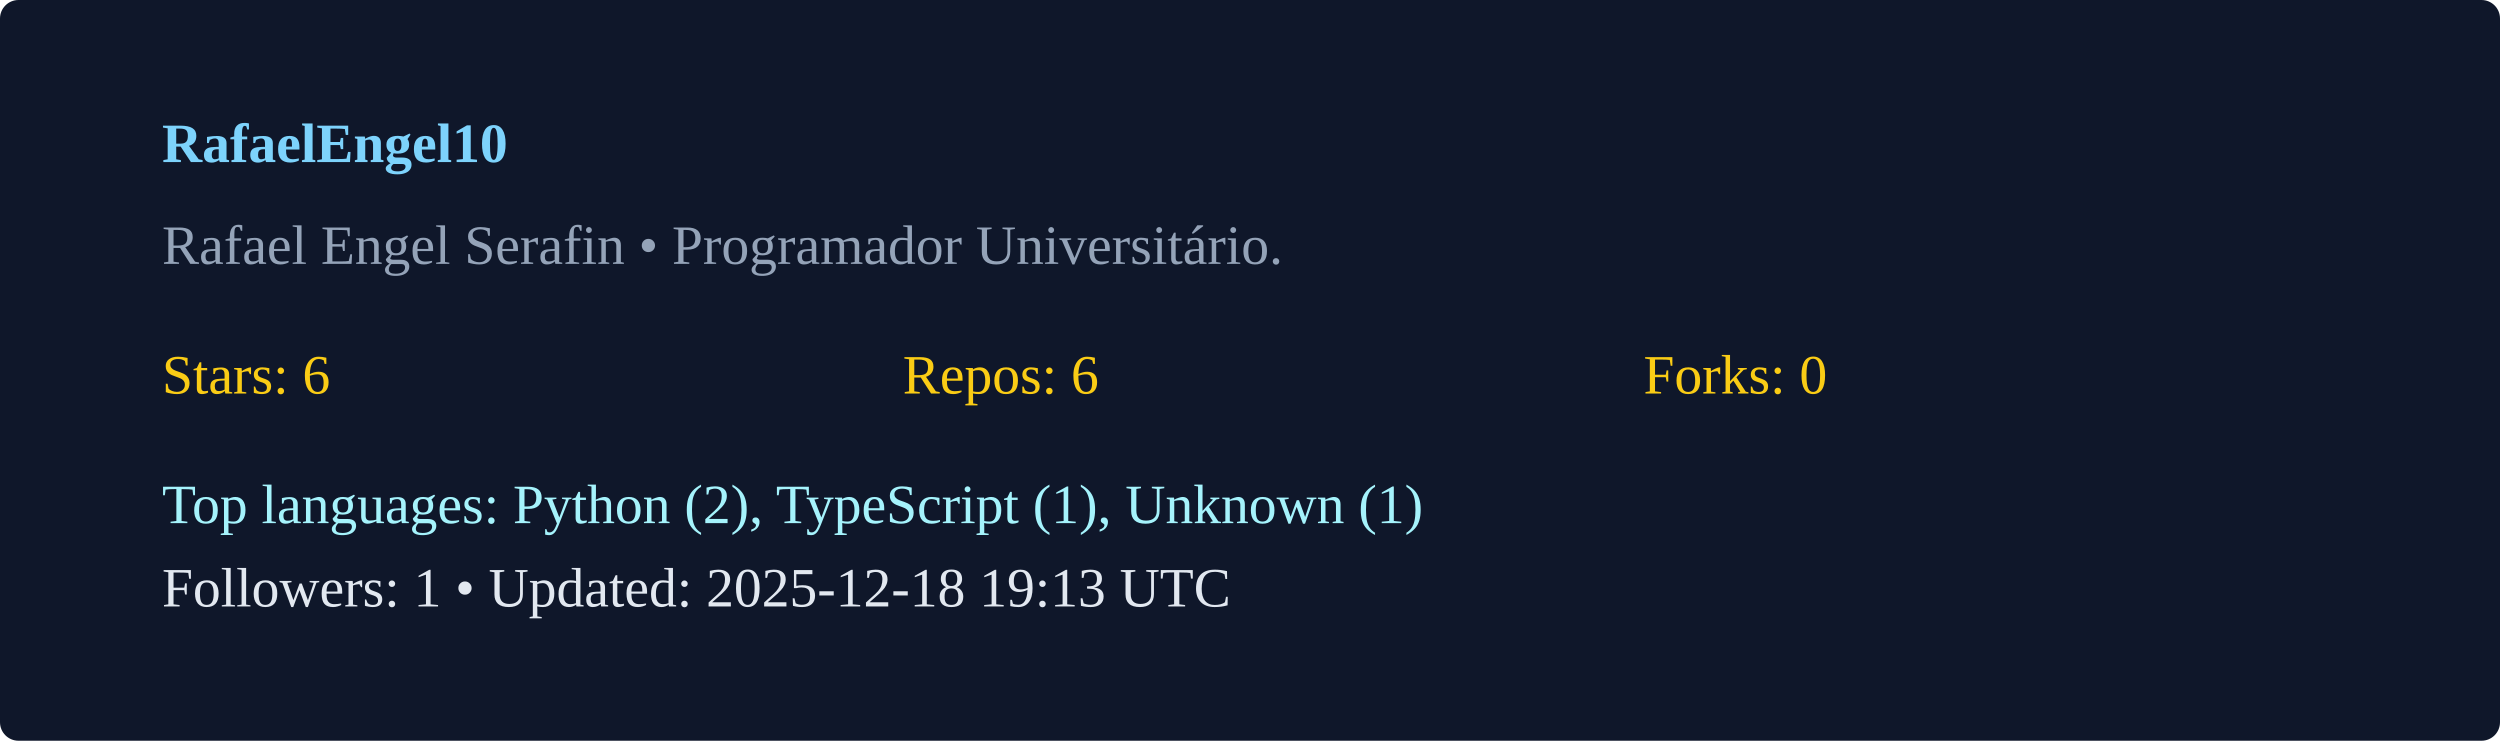
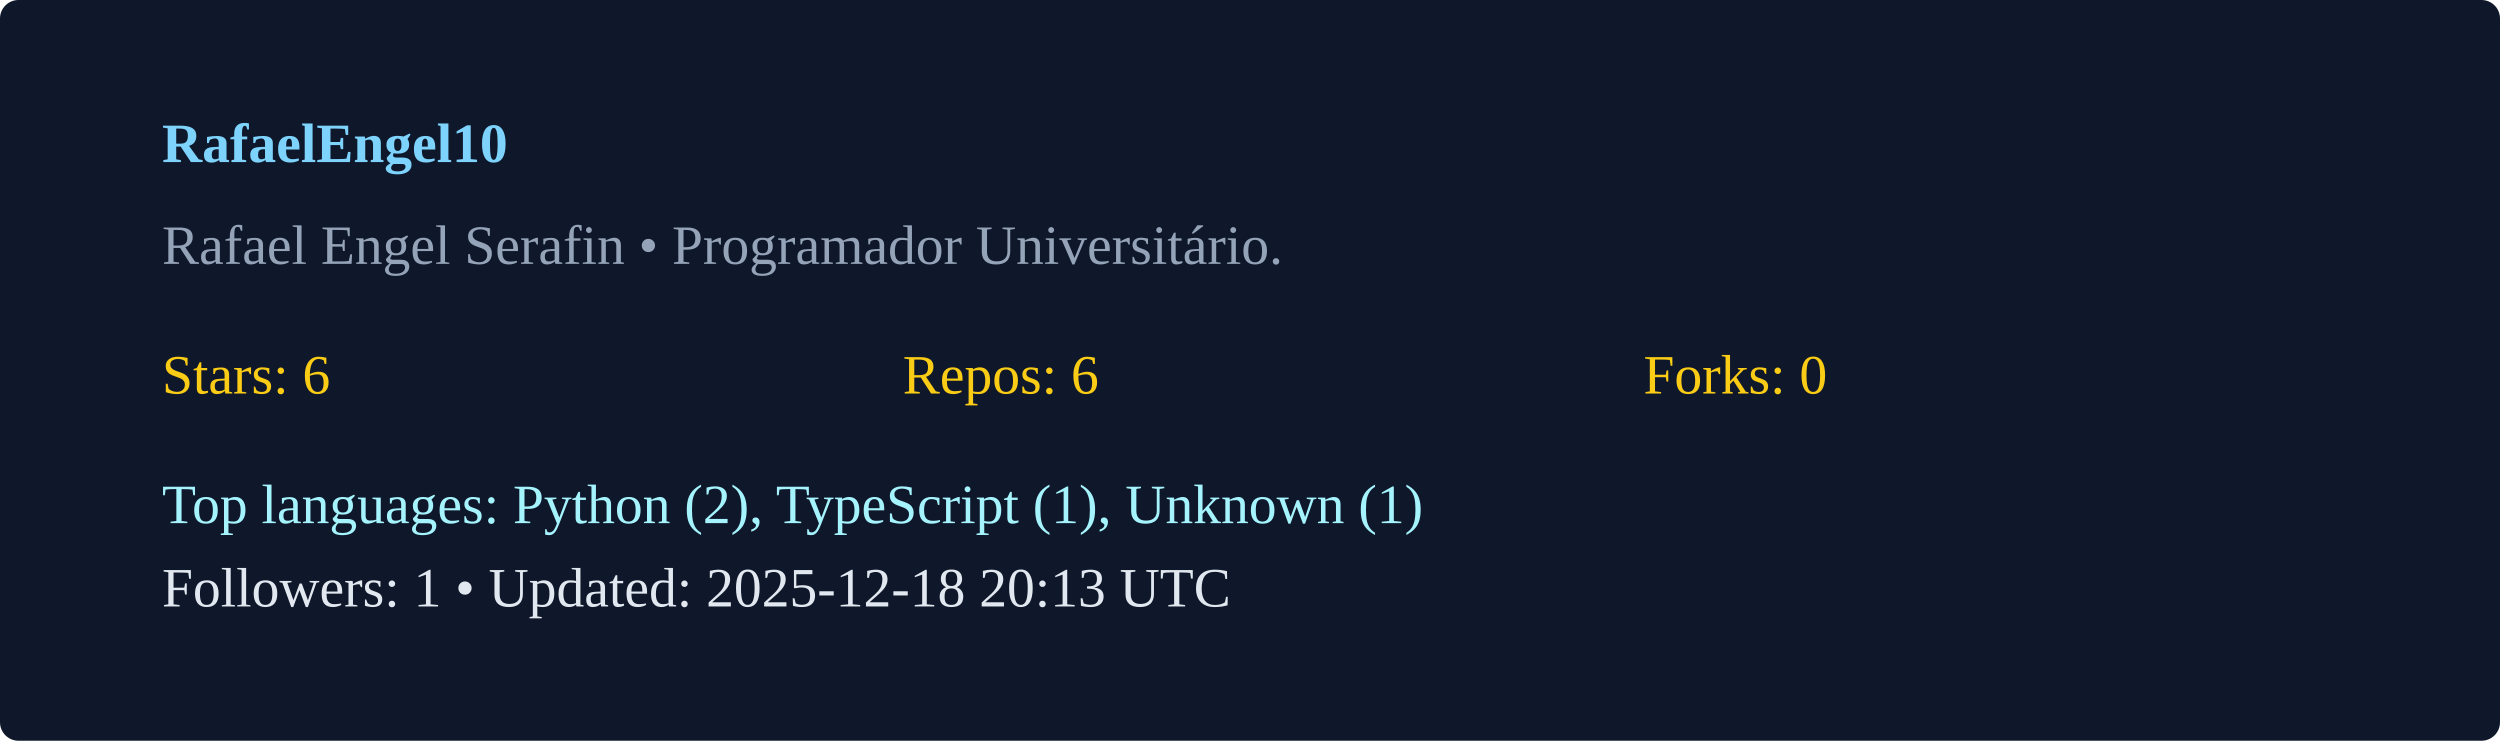
<svg xmlns="http://www.w3.org/2000/svg" width="540" height="160" viewBox="0 0 540 160">
  <rect width="100%" height="100%" rx="4" fill="#0f172a" />
  <g transform="translate(35,35)">
    <text x="0" y="0" fill="#7dd3fc" font-weight="600">RafaelEngel10</text>
    <text x="0" y="22" fill="#94a3b8">Rafael Engel Serafin  • Programador Universitário. </text>
    <g transform="translate(0,50)">
      <text x="0" y="0" fill="#facc15">Stars: 6</text>
      <text x="160" y="0" fill="#facc15">Repos: 6</text>
      <text x="320" y="0" fill="#facc15">Forks: 0</text>
      <text x="0" y="28" fill="#a5f3fc">Top languages: Python (2), TypeScript (1), Unknown (1)</text>
-       <text x="0" y="46" fill="#e2e8f0">Followers: 1 • Updated: 2025-12-18 19:13 UTC</text>
+       <text x="0" y="46" fill="#e2e8f0">Followers: 1 • Updated: 2025-12-18 20:13 UTC</text>
    </g>
  </g>
</svg>
